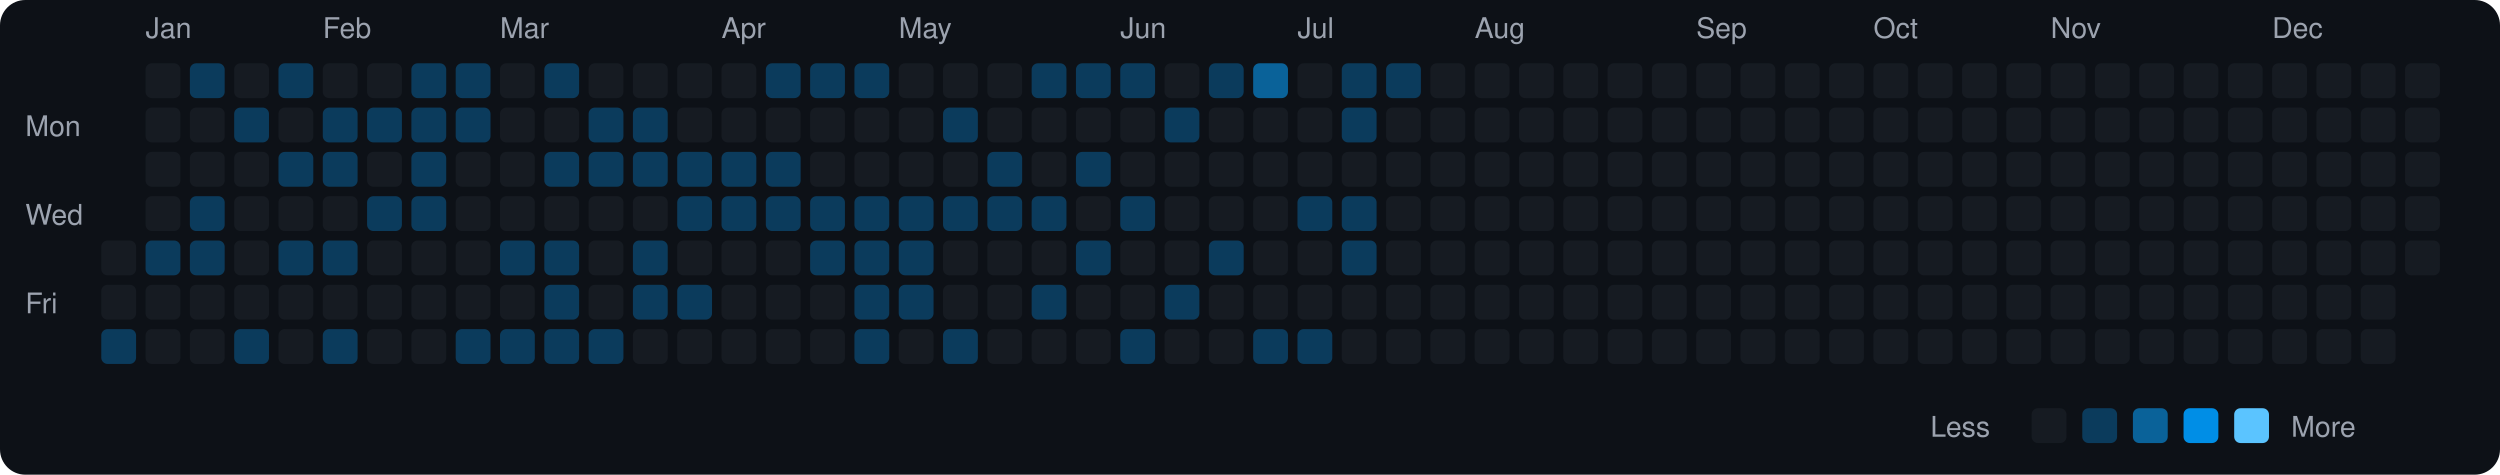
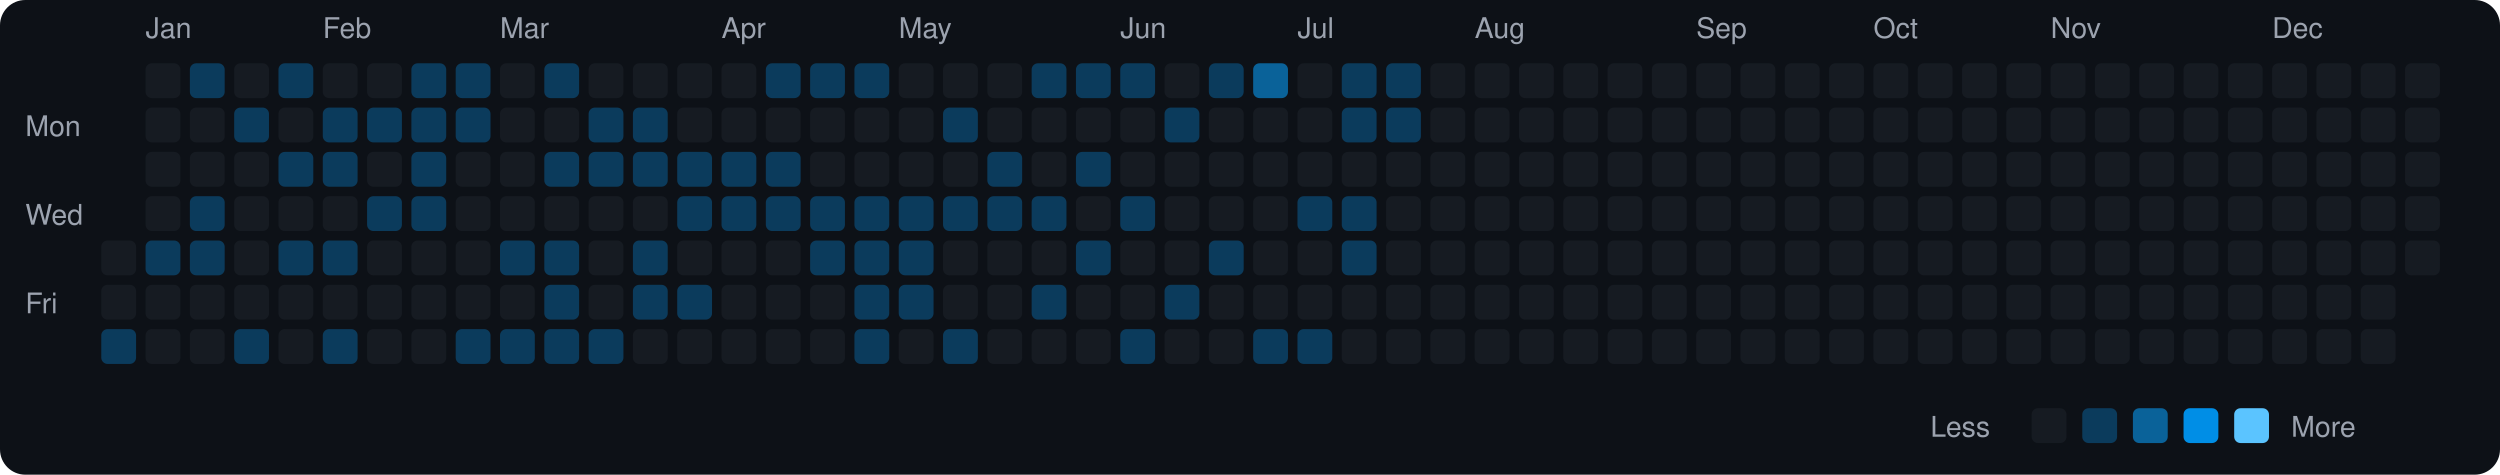
<svg xmlns="http://www.w3.org/2000/svg" viewBox="0 0 790 150" width="790" height="150">
  <rect width="790" height="150" fill="#0d1117" rx="8" ry="8" />
  <text x="8" y="43" fill="#9ca3af" font-size="9" font-family="-apple-system, BlinkMacSystemFont, 'Segoe UI', Helvetica, Arial, sans-serif">Mon</text>
  <text x="8" y="71" fill="#9ca3af" font-size="9" font-family="-apple-system, BlinkMacSystemFont, 'Segoe UI', Helvetica, Arial, sans-serif">Wed</text>
  <text x="8" y="99" fill="#9ca3af" font-size="9" font-family="-apple-system, BlinkMacSystemFont, 'Segoe UI', Helvetica, Arial, sans-serif">Fri</text>
  <rect x="32" y="76" width="11" height="11" rx="2" ry="2" fill="#161b22">
    </rect>
  <rect x="32" y="90" width="11" height="11" rx="2" ry="2" fill="#161b22">
    </rect>
  <rect x="32" y="104" width="11" height="11" rx="2" ry="2" fill="#0b3b5c">
    </rect>
  <text x="46" y="12" fill="#9ca3af" font-size="9" font-family="-apple-system, BlinkMacSystemFont, 'Segoe UI', Helvetica, Arial, sans-serif">Jan</text>
  <rect x="46" y="20" width="11" height="11" rx="2" ry="2" fill="#161b22">
    </rect>
  <rect x="46" y="34" width="11" height="11" rx="2" ry="2" fill="#161b22">
    </rect>
  <rect x="46" y="48" width="11" height="11" rx="2" ry="2" fill="#161b22">
    </rect>
  <rect x="46" y="62" width="11" height="11" rx="2" ry="2" fill="#161b22">
    </rect>
  <rect x="46" y="76" width="11" height="11" rx="2" ry="2" fill="#0b3b5c">
    </rect>
  <rect x="46" y="90" width="11" height="11" rx="2" ry="2" fill="#161b22">
    </rect>
  <rect x="46" y="104" width="11" height="11" rx="2" ry="2" fill="#161b22">
    </rect>
  <rect x="60" y="20" width="11" height="11" rx="2" ry="2" fill="#0b3b5c">
    </rect>
  <rect x="60" y="34" width="11" height="11" rx="2" ry="2" fill="#161b22">
    </rect>
  <rect x="60" y="48" width="11" height="11" rx="2" ry="2" fill="#161b22">
    </rect>
  <rect x="60" y="62" width="11" height="11" rx="2" ry="2" fill="#0b3b5c">
    </rect>
  <rect x="60" y="76" width="11" height="11" rx="2" ry="2" fill="#0b3b5c">
    </rect>
  <rect x="60" y="90" width="11" height="11" rx="2" ry="2" fill="#161b22">
    </rect>
  <rect x="60" y="104" width="11" height="11" rx="2" ry="2" fill="#161b22">
    </rect>
  <rect x="74" y="20" width="11" height="11" rx="2" ry="2" fill="#161b22">
    </rect>
  <rect x="74" y="34" width="11" height="11" rx="2" ry="2" fill="#0b3b5c">
    </rect>
  <rect x="74" y="48" width="11" height="11" rx="2" ry="2" fill="#161b22">
    </rect>
  <rect x="74" y="62" width="11" height="11" rx="2" ry="2" fill="#161b22">
    </rect>
  <rect x="74" y="76" width="11" height="11" rx="2" ry="2" fill="#161b22">
    </rect>
  <rect x="74" y="90" width="11" height="11" rx="2" ry="2" fill="#161b22">
    </rect>
  <rect x="74" y="104" width="11" height="11" rx="2" ry="2" fill="#0b3b5c">
    </rect>
  <rect x="88" y="20" width="11" height="11" rx="2" ry="2" fill="#0b3b5c">
    </rect>
  <rect x="88" y="34" width="11" height="11" rx="2" ry="2" fill="#161b22">
    </rect>
  <rect x="88" y="48" width="11" height="11" rx="2" ry="2" fill="#0b3b5c">
    </rect>
  <rect x="88" y="62" width="11" height="11" rx="2" ry="2" fill="#161b22">
    </rect>
  <rect x="88" y="76" width="11" height="11" rx="2" ry="2" fill="#0b3b5c">
    </rect>
  <rect x="88" y="90" width="11" height="11" rx="2" ry="2" fill="#161b22">
    </rect>
  <rect x="88" y="104" width="11" height="11" rx="2" ry="2" fill="#161b22">
    </rect>
  <text x="102" y="12" fill="#9ca3af" font-size="9" font-family="-apple-system, BlinkMacSystemFont, 'Segoe UI', Helvetica, Arial, sans-serif">Feb</text>
  <rect x="102" y="20" width="11" height="11" rx="2" ry="2" fill="#161b22">
    </rect>
  <rect x="102" y="34" width="11" height="11" rx="2" ry="2" fill="#0b3b5c">
    </rect>
  <rect x="102" y="48" width="11" height="11" rx="2" ry="2" fill="#0b3b5c">
    </rect>
  <rect x="102" y="62" width="11" height="11" rx="2" ry="2" fill="#161b22">
    </rect>
  <rect x="102" y="76" width="11" height="11" rx="2" ry="2" fill="#0b3b5c">
    </rect>
  <rect x="102" y="90" width="11" height="11" rx="2" ry="2" fill="#161b22">
    </rect>
  <rect x="102" y="104" width="11" height="11" rx="2" ry="2" fill="#0b3b5c">
    </rect>
  <rect x="116" y="20" width="11" height="11" rx="2" ry="2" fill="#161b22">
    </rect>
  <rect x="116" y="34" width="11" height="11" rx="2" ry="2" fill="#0b3b5c">
    </rect>
  <rect x="116" y="48" width="11" height="11" rx="2" ry="2" fill="#161b22">
    </rect>
  <rect x="116" y="62" width="11" height="11" rx="2" ry="2" fill="#0b3b5c">
    </rect>
  <rect x="116" y="76" width="11" height="11" rx="2" ry="2" fill="#161b22">
    </rect>
  <rect x="116" y="90" width="11" height="11" rx="2" ry="2" fill="#161b22">
    </rect>
  <rect x="116" y="104" width="11" height="11" rx="2" ry="2" fill="#161b22">
    </rect>
  <rect x="130" y="20" width="11" height="11" rx="2" ry="2" fill="#0b3b5c">
    </rect>
  <rect x="130" y="34" width="11" height="11" rx="2" ry="2" fill="#0b3b5c">
    </rect>
  <rect x="130" y="48" width="11" height="11" rx="2" ry="2" fill="#0b3b5c">
    </rect>
  <rect x="130" y="62" width="11" height="11" rx="2" ry="2" fill="#0b3b5c">
    </rect>
  <rect x="130" y="76" width="11" height="11" rx="2" ry="2" fill="#161b22">
    </rect>
  <rect x="130" y="90" width="11" height="11" rx="2" ry="2" fill="#161b22">
    </rect>
  <rect x="130" y="104" width="11" height="11" rx="2" ry="2" fill="#161b22">
    </rect>
  <rect x="144" y="20" width="11" height="11" rx="2" ry="2" fill="#0b3b5c">
    </rect>
  <rect x="144" y="34" width="11" height="11" rx="2" ry="2" fill="#0b3b5c">
    </rect>
  <rect x="144" y="48" width="11" height="11" rx="2" ry="2" fill="#161b22">
    </rect>
  <rect x="144" y="62" width="11" height="11" rx="2" ry="2" fill="#161b22">
    </rect>
  <rect x="144" y="76" width="11" height="11" rx="2" ry="2" fill="#161b22">
    </rect>
  <rect x="144" y="90" width="11" height="11" rx="2" ry="2" fill="#161b22">
    </rect>
  <rect x="144" y="104" width="11" height="11" rx="2" ry="2" fill="#0b3b5c">
    </rect>
  <text x="158" y="12" fill="#9ca3af" font-size="9" font-family="-apple-system, BlinkMacSystemFont, 'Segoe UI', Helvetica, Arial, sans-serif">Mar</text>
  <rect x="158" y="20" width="11" height="11" rx="2" ry="2" fill="#161b22">
    </rect>
  <rect x="158" y="34" width="11" height="11" rx="2" ry="2" fill="#161b22">
    </rect>
  <rect x="158" y="48" width="11" height="11" rx="2" ry="2" fill="#161b22">
    </rect>
  <rect x="158" y="62" width="11" height="11" rx="2" ry="2" fill="#161b22">
    </rect>
  <rect x="158" y="76" width="11" height="11" rx="2" ry="2" fill="#0b3b5c">
    </rect>
  <rect x="158" y="90" width="11" height="11" rx="2" ry="2" fill="#161b22">
    </rect>
  <rect x="158" y="104" width="11" height="11" rx="2" ry="2" fill="#0b3b5c">
    </rect>
  <rect x="172" y="20" width="11" height="11" rx="2" ry="2" fill="#0b3b5c">
    </rect>
  <rect x="172" y="34" width="11" height="11" rx="2" ry="2" fill="#161b22">
    </rect>
  <rect x="172" y="48" width="11" height="11" rx="2" ry="2" fill="#0b3b5c">
    </rect>
  <rect x="172" y="62" width="11" height="11" rx="2" ry="2" fill="#161b22">
    </rect>
  <rect x="172" y="76" width="11" height="11" rx="2" ry="2" fill="#0b3b5c">
    </rect>
  <rect x="172" y="90" width="11" height="11" rx="2" ry="2" fill="#0b3b5c">
    </rect>
  <rect x="172" y="104" width="11" height="11" rx="2" ry="2" fill="#0b3b5c">
    </rect>
  <rect x="186" y="20" width="11" height="11" rx="2" ry="2" fill="#161b22">
    </rect>
  <rect x="186" y="34" width="11" height="11" rx="2" ry="2" fill="#0b3b5c">
    </rect>
  <rect x="186" y="48" width="11" height="11" rx="2" ry="2" fill="#0b3b5c">
    </rect>
  <rect x="186" y="62" width="11" height="11" rx="2" ry="2" fill="#161b22">
    </rect>
  <rect x="186" y="76" width="11" height="11" rx="2" ry="2" fill="#161b22">
    </rect>
  <rect x="186" y="90" width="11" height="11" rx="2" ry="2" fill="#161b22">
    </rect>
  <rect x="186" y="104" width="11" height="11" rx="2" ry="2" fill="#0b3b5c">
    </rect>
  <rect x="200" y="20" width="11" height="11" rx="2" ry="2" fill="#161b22">
    </rect>
  <rect x="200" y="34" width="11" height="11" rx="2" ry="2" fill="#0b3b5c">
    </rect>
  <rect x="200" y="48" width="11" height="11" rx="2" ry="2" fill="#0b3b5c">
    </rect>
  <rect x="200" y="62" width="11" height="11" rx="2" ry="2" fill="#161b22">
    </rect>
  <rect x="200" y="76" width="11" height="11" rx="2" ry="2" fill="#0b3b5c">
    </rect>
  <rect x="200" y="90" width="11" height="11" rx="2" ry="2" fill="#0b3b5c">
    </rect>
  <rect x="200" y="104" width="11" height="11" rx="2" ry="2" fill="#161b22">
    </rect>
  <rect x="214" y="20" width="11" height="11" rx="2" ry="2" fill="#161b22">
    </rect>
  <rect x="214" y="34" width="11" height="11" rx="2" ry="2" fill="#161b22">
    </rect>
  <rect x="214" y="48" width="11" height="11" rx="2" ry="2" fill="#0b3b5c">
    </rect>
  <rect x="214" y="62" width="11" height="11" rx="2" ry="2" fill="#0b3b5c">
    </rect>
  <rect x="214" y="76" width="11" height="11" rx="2" ry="2" fill="#161b22">
    </rect>
  <rect x="214" y="90" width="11" height="11" rx="2" ry="2" fill="#0b3b5c">
    </rect>
  <rect x="214" y="104" width="11" height="11" rx="2" ry="2" fill="#161b22">
    </rect>
  <text x="228" y="12" fill="#9ca3af" font-size="9" font-family="-apple-system, BlinkMacSystemFont, 'Segoe UI', Helvetica, Arial, sans-serif">Apr</text>
  <rect x="228" y="20" width="11" height="11" rx="2" ry="2" fill="#161b22">
    </rect>
  <rect x="228" y="34" width="11" height="11" rx="2" ry="2" fill="#161b22">
    </rect>
  <rect x="228" y="48" width="11" height="11" rx="2" ry="2" fill="#0b3b5c">
    </rect>
  <rect x="228" y="62" width="11" height="11" rx="2" ry="2" fill="#0b3b5c">
    </rect>
  <rect x="228" y="76" width="11" height="11" rx="2" ry="2" fill="#161b22">
    </rect>
  <rect x="228" y="90" width="11" height="11" rx="2" ry="2" fill="#161b22">
    </rect>
  <rect x="228" y="104" width="11" height="11" rx="2" ry="2" fill="#161b22">
    </rect>
  <rect x="242" y="20" width="11" height="11" rx="2" ry="2" fill="#0b3b5c">
    </rect>
  <rect x="242" y="34" width="11" height="11" rx="2" ry="2" fill="#161b22">
    </rect>
  <rect x="242" y="48" width="11" height="11" rx="2" ry="2" fill="#0b3b5c">
    </rect>
  <rect x="242" y="62" width="11" height="11" rx="2" ry="2" fill="#0b3b5c">
    </rect>
  <rect x="242" y="76" width="11" height="11" rx="2" ry="2" fill="#161b22">
    </rect>
  <rect x="242" y="90" width="11" height="11" rx="2" ry="2" fill="#161b22">
    </rect>
  <rect x="242" y="104" width="11" height="11" rx="2" ry="2" fill="#161b22">
    </rect>
  <rect x="256" y="20" width="11" height="11" rx="2" ry="2" fill="#0b3b5c">
    </rect>
  <rect x="256" y="34" width="11" height="11" rx="2" ry="2" fill="#161b22">
    </rect>
  <rect x="256" y="48" width="11" height="11" rx="2" ry="2" fill="#161b22">
    </rect>
  <rect x="256" y="62" width="11" height="11" rx="2" ry="2" fill="#0b3b5c">
    </rect>
  <rect x="256" y="76" width="11" height="11" rx="2" ry="2" fill="#0b3b5c">
    </rect>
  <rect x="256" y="90" width="11" height="11" rx="2" ry="2" fill="#161b22">
    </rect>
  <rect x="256" y="104" width="11" height="11" rx="2" ry="2" fill="#161b22">
    </rect>
  <rect x="270" y="20" width="11" height="11" rx="2" ry="2" fill="#0b3b5c">
    </rect>
  <rect x="270" y="34" width="11" height="11" rx="2" ry="2" fill="#161b22">
    </rect>
  <rect x="270" y="48" width="11" height="11" rx="2" ry="2" fill="#161b22">
    </rect>
  <rect x="270" y="62" width="11" height="11" rx="2" ry="2" fill="#0b3b5c">
    </rect>
  <rect x="270" y="76" width="11" height="11" rx="2" ry="2" fill="#0b3b5c">
    </rect>
  <rect x="270" y="90" width="11" height="11" rx="2" ry="2" fill="#0b3b5c">
    </rect>
  <rect x="270" y="104" width="11" height="11" rx="2" ry="2" fill="#0b3b5c">
    </rect>
  <text x="284" y="12" fill="#9ca3af" font-size="9" font-family="-apple-system, BlinkMacSystemFont, 'Segoe UI', Helvetica, Arial, sans-serif">May</text>
  <rect x="284" y="20" width="11" height="11" rx="2" ry="2" fill="#161b22">
    </rect>
  <rect x="284" y="34" width="11" height="11" rx="2" ry="2" fill="#161b22">
    </rect>
  <rect x="284" y="48" width="11" height="11" rx="2" ry="2" fill="#161b22">
    </rect>
  <rect x="284" y="62" width="11" height="11" rx="2" ry="2" fill="#0b3b5c">
    </rect>
  <rect x="284" y="76" width="11" height="11" rx="2" ry="2" fill="#0b3b5c">
    </rect>
  <rect x="284" y="90" width="11" height="11" rx="2" ry="2" fill="#0b3b5c">
    </rect>
  <rect x="284" y="104" width="11" height="11" rx="2" ry="2" fill="#161b22">
    </rect>
  <rect x="298" y="20" width="11" height="11" rx="2" ry="2" fill="#161b22">
    </rect>
  <rect x="298" y="34" width="11" height="11" rx="2" ry="2" fill="#0b3b5c">
    </rect>
  <rect x="298" y="48" width="11" height="11" rx="2" ry="2" fill="#161b22">
    </rect>
  <rect x="298" y="62" width="11" height="11" rx="2" ry="2" fill="#0b3b5c">
    </rect>
  <rect x="298" y="76" width="11" height="11" rx="2" ry="2" fill="#161b22">
    </rect>
  <rect x="298" y="90" width="11" height="11" rx="2" ry="2" fill="#161b22">
    </rect>
  <rect x="298" y="104" width="11" height="11" rx="2" ry="2" fill="#0b3b5c">
    </rect>
  <rect x="312" y="20" width="11" height="11" rx="2" ry="2" fill="#161b22">
    </rect>
  <rect x="312" y="34" width="11" height="11" rx="2" ry="2" fill="#161b22">
    </rect>
  <rect x="312" y="48" width="11" height="11" rx="2" ry="2" fill="#0b3b5c">
    </rect>
  <rect x="312" y="62" width="11" height="11" rx="2" ry="2" fill="#0b3b5c">
    </rect>
  <rect x="312" y="76" width="11" height="11" rx="2" ry="2" fill="#161b22">
    </rect>
  <rect x="312" y="90" width="11" height="11" rx="2" ry="2" fill="#161b22">
    </rect>
  <rect x="312" y="104" width="11" height="11" rx="2" ry="2" fill="#161b22">
    </rect>
  <rect x="326" y="20" width="11" height="11" rx="2" ry="2" fill="#0b3b5c">
    </rect>
  <rect x="326" y="34" width="11" height="11" rx="2" ry="2" fill="#161b22">
    </rect>
  <rect x="326" y="48" width="11" height="11" rx="2" ry="2" fill="#161b22">
    </rect>
  <rect x="326" y="62" width="11" height="11" rx="2" ry="2" fill="#0b3b5c">
    </rect>
  <rect x="326" y="76" width="11" height="11" rx="2" ry="2" fill="#161b22">
    </rect>
  <rect x="326" y="90" width="11" height="11" rx="2" ry="2" fill="#0b3b5c">
    </rect>
  <rect x="326" y="104" width="11" height="11" rx="2" ry="2" fill="#161b22">
    </rect>
  <rect x="340" y="20" width="11" height="11" rx="2" ry="2" fill="#0b3b5c">
    </rect>
  <rect x="340" y="34" width="11" height="11" rx="2" ry="2" fill="#161b22">
    </rect>
  <rect x="340" y="48" width="11" height="11" rx="2" ry="2" fill="#0b3b5c">
    </rect>
  <rect x="340" y="62" width="11" height="11" rx="2" ry="2" fill="#161b22">
    </rect>
  <rect x="340" y="76" width="11" height="11" rx="2" ry="2" fill="#0b3b5c">
    </rect>
  <rect x="340" y="90" width="11" height="11" rx="2" ry="2" fill="#161b22">
    </rect>
  <rect x="340" y="104" width="11" height="11" rx="2" ry="2" fill="#161b22">
    </rect>
  <text x="354" y="12" fill="#9ca3af" font-size="9" font-family="-apple-system, BlinkMacSystemFont, 'Segoe UI', Helvetica, Arial, sans-serif">Jun</text>
  <rect x="354" y="20" width="11" height="11" rx="2" ry="2" fill="#0b3b5c">
    </rect>
  <rect x="354" y="34" width="11" height="11" rx="2" ry="2" fill="#161b22">
    </rect>
  <rect x="354" y="48" width="11" height="11" rx="2" ry="2" fill="#161b22">
    </rect>
  <rect x="354" y="62" width="11" height="11" rx="2" ry="2" fill="#0b3b5c">
    </rect>
  <rect x="354" y="76" width="11" height="11" rx="2" ry="2" fill="#161b22">
    </rect>
  <rect x="354" y="90" width="11" height="11" rx="2" ry="2" fill="#161b22">
    </rect>
  <rect x="354" y="104" width="11" height="11" rx="2" ry="2" fill="#0b3b5c">
    </rect>
  <rect x="368" y="20" width="11" height="11" rx="2" ry="2" fill="#161b22">
    </rect>
  <rect x="368" y="34" width="11" height="11" rx="2" ry="2" fill="#0b3b5c">
    </rect>
  <rect x="368" y="48" width="11" height="11" rx="2" ry="2" fill="#161b22">
    </rect>
  <rect x="368" y="62" width="11" height="11" rx="2" ry="2" fill="#161b22">
    </rect>
  <rect x="368" y="76" width="11" height="11" rx="2" ry="2" fill="#161b22">
    </rect>
  <rect x="368" y="90" width="11" height="11" rx="2" ry="2" fill="#0b3b5c">
    </rect>
  <rect x="368" y="104" width="11" height="11" rx="2" ry="2" fill="#161b22">
    </rect>
  <rect x="382" y="20" width="11" height="11" rx="2" ry="2" fill="#0b3b5c">
    </rect>
  <rect x="382" y="34" width="11" height="11" rx="2" ry="2" fill="#161b22">
    </rect>
  <rect x="382" y="48" width="11" height="11" rx="2" ry="2" fill="#161b22">
    </rect>
  <rect x="382" y="62" width="11" height="11" rx="2" ry="2" fill="#161b22">
    </rect>
  <rect x="382" y="76" width="11" height="11" rx="2" ry="2" fill="#0b3b5c">
    </rect>
  <rect x="382" y="90" width="11" height="11" rx="2" ry="2" fill="#161b22">
    </rect>
  <rect x="382" y="104" width="11" height="11" rx="2" ry="2" fill="#161b22">
    </rect>
  <rect x="396" y="20" width="11" height="11" rx="2" ry="2" fill="#0a6299">
    </rect>
  <rect x="396" y="34" width="11" height="11" rx="2" ry="2" fill="#161b22">
    </rect>
  <rect x="396" y="48" width="11" height="11" rx="2" ry="2" fill="#161b22">
    </rect>
  <rect x="396" y="62" width="11" height="11" rx="2" ry="2" fill="#161b22">
    </rect>
  <rect x="396" y="76" width="11" height="11" rx="2" ry="2" fill="#161b22">
    </rect>
  <rect x="396" y="90" width="11" height="11" rx="2" ry="2" fill="#161b22">
    </rect>
  <rect x="396" y="104" width="11" height="11" rx="2" ry="2" fill="#0b3b5c">
    </rect>
  <text x="410" y="12" fill="#9ca3af" font-size="9" font-family="-apple-system, BlinkMacSystemFont, 'Segoe UI', Helvetica, Arial, sans-serif">Jul</text>
  <rect x="410" y="20" width="11" height="11" rx="2" ry="2" fill="#161b22">
    </rect>
  <rect x="410" y="34" width="11" height="11" rx="2" ry="2" fill="#161b22">
    </rect>
  <rect x="410" y="48" width="11" height="11" rx="2" ry="2" fill="#161b22">
    </rect>
  <rect x="410" y="62" width="11" height="11" rx="2" ry="2" fill="#0b3b5c">
    </rect>
  <rect x="410" y="76" width="11" height="11" rx="2" ry="2" fill="#161b22">
    </rect>
  <rect x="410" y="90" width="11" height="11" rx="2" ry="2" fill="#161b22">
    </rect>
  <rect x="410" y="104" width="11" height="11" rx="2" ry="2" fill="#0b3b5c">
    </rect>
  <rect x="424" y="20" width="11" height="11" rx="2" ry="2" fill="#0b3b5c">
    </rect>
  <rect x="424" y="34" width="11" height="11" rx="2" ry="2" fill="#0b3b5c">
    </rect>
  <rect x="424" y="48" width="11" height="11" rx="2" ry="2" fill="#161b22">
    </rect>
  <rect x="424" y="62" width="11" height="11" rx="2" ry="2" fill="#0b3b5c">
    </rect>
  <rect x="424" y="76" width="11" height="11" rx="2" ry="2" fill="#0b3b5c">
    </rect>
  <rect x="424" y="90" width="11" height="11" rx="2" ry="2" fill="#161b22">
    </rect>
  <rect x="424" y="104" width="11" height="11" rx="2" ry="2" fill="#161b22">
    </rect>
  <rect x="438" y="20" width="11" height="11" rx="2" ry="2" fill="#0b3b5c">
    </rect>
-   <rect x="438" y="34" width="11" height="11" rx="2" ry="2" fill="#161b22">
+   <rect x="438" y="34" width="11" height="11" rx="2" ry="2" fill="#0b3b5c">
    </rect>
  <rect x="438" y="48" width="11" height="11" rx="2" ry="2" fill="#161b22">
    </rect>
  <rect x="438" y="62" width="11" height="11" rx="2" ry="2" fill="#161b22">
    </rect>
  <rect x="438" y="76" width="11" height="11" rx="2" ry="2" fill="#161b22">
    </rect>
  <rect x="438" y="90" width="11" height="11" rx="2" ry="2" fill="#161b22">
    </rect>
  <rect x="438" y="104" width="11" height="11" rx="2" ry="2" fill="#161b22">
    </rect>
  <rect x="452" y="20" width="11" height="11" rx="2" ry="2" fill="#161b22">
    </rect>
  <rect x="452" y="34" width="11" height="11" rx="2" ry="2" fill="#161b22">
    </rect>
  <rect x="452" y="48" width="11" height="11" rx="2" ry="2" fill="#161b22">
    </rect>
  <rect x="452" y="62" width="11" height="11" rx="2" ry="2" fill="#161b22">
    </rect>
  <rect x="452" y="76" width="11" height="11" rx="2" ry="2" fill="#161b22">
    </rect>
  <rect x="452" y="90" width="11" height="11" rx="2" ry="2" fill="#161b22">
    </rect>
  <rect x="452" y="104" width="11" height="11" rx="2" ry="2" fill="#161b22">
    </rect>
  <text x="466" y="12" fill="#9ca3af" font-size="9" font-family="-apple-system, BlinkMacSystemFont, 'Segoe UI', Helvetica, Arial, sans-serif">Aug</text>
  <rect x="466" y="20" width="11" height="11" rx="2" ry="2" fill="#161b22">
    </rect>
  <rect x="466" y="34" width="11" height="11" rx="2" ry="2" fill="#161b22">
    </rect>
  <rect x="466" y="48" width="11" height="11" rx="2" ry="2" fill="#161b22">
    </rect>
  <rect x="466" y="62" width="11" height="11" rx="2" ry="2" fill="#161b22">
    </rect>
  <rect x="466" y="76" width="11" height="11" rx="2" ry="2" fill="#161b22">
    </rect>
  <rect x="466" y="90" width="11" height="11" rx="2" ry="2" fill="#161b22">
    </rect>
  <rect x="466" y="104" width="11" height="11" rx="2" ry="2" fill="#161b22">
    </rect>
  <rect x="480" y="20" width="11" height="11" rx="2" ry="2" fill="#161b22">
    </rect>
  <rect x="480" y="34" width="11" height="11" rx="2" ry="2" fill="#161b22">
    </rect>
  <rect x="480" y="48" width="11" height="11" rx="2" ry="2" fill="#161b22">
    </rect>
  <rect x="480" y="62" width="11" height="11" rx="2" ry="2" fill="#161b22">
    </rect>
  <rect x="480" y="76" width="11" height="11" rx="2" ry="2" fill="#161b22">
    </rect>
  <rect x="480" y="90" width="11" height="11" rx="2" ry="2" fill="#161b22">
    </rect>
  <rect x="480" y="104" width="11" height="11" rx="2" ry="2" fill="#161b22">
    </rect>
  <rect x="494" y="20" width="11" height="11" rx="2" ry="2" fill="#161b22">
    </rect>
  <rect x="494" y="34" width="11" height="11" rx="2" ry="2" fill="#161b22">
    </rect>
  <rect x="494" y="48" width="11" height="11" rx="2" ry="2" fill="#161b22">
    </rect>
  <rect x="494" y="62" width="11" height="11" rx="2" ry="2" fill="#161b22">
    </rect>
  <rect x="494" y="76" width="11" height="11" rx="2" ry="2" fill="#161b22">
    </rect>
  <rect x="494" y="90" width="11" height="11" rx="2" ry="2" fill="#161b22">
    </rect>
  <rect x="494" y="104" width="11" height="11" rx="2" ry="2" fill="#161b22">
    </rect>
  <rect x="508" y="20" width="11" height="11" rx="2" ry="2" fill="#161b22">
    </rect>
  <rect x="508" y="34" width="11" height="11" rx="2" ry="2" fill="#161b22">
    </rect>
  <rect x="508" y="48" width="11" height="11" rx="2" ry="2" fill="#161b22">
    </rect>
  <rect x="508" y="62" width="11" height="11" rx="2" ry="2" fill="#161b22">
    </rect>
  <rect x="508" y="76" width="11" height="11" rx="2" ry="2" fill="#161b22">
    </rect>
  <rect x="508" y="90" width="11" height="11" rx="2" ry="2" fill="#161b22">
    </rect>
  <rect x="508" y="104" width="11" height="11" rx="2" ry="2" fill="#161b22">
    </rect>
  <rect x="522" y="20" width="11" height="11" rx="2" ry="2" fill="#161b22">
    </rect>
  <rect x="522" y="34" width="11" height="11" rx="2" ry="2" fill="#161b22">
    </rect>
  <rect x="522" y="48" width="11" height="11" rx="2" ry="2" fill="#161b22">
    </rect>
  <rect x="522" y="62" width="11" height="11" rx="2" ry="2" fill="#161b22">
    </rect>
  <rect x="522" y="76" width="11" height="11" rx="2" ry="2" fill="#161b22">
    </rect>
  <rect x="522" y="90" width="11" height="11" rx="2" ry="2" fill="#161b22">
    </rect>
  <rect x="522" y="104" width="11" height="11" rx="2" ry="2" fill="#161b22">
    </rect>
  <text x="536" y="12" fill="#9ca3af" font-size="9" font-family="-apple-system, BlinkMacSystemFont, 'Segoe UI', Helvetica, Arial, sans-serif">Sep</text>
  <rect x="536" y="20" width="11" height="11" rx="2" ry="2" fill="#161b22">
    </rect>
  <rect x="536" y="34" width="11" height="11" rx="2" ry="2" fill="#161b22">
    </rect>
  <rect x="536" y="48" width="11" height="11" rx="2" ry="2" fill="#161b22">
    </rect>
  <rect x="536" y="62" width="11" height="11" rx="2" ry="2" fill="#161b22">
    </rect>
  <rect x="536" y="76" width="11" height="11" rx="2" ry="2" fill="#161b22">
    </rect>
  <rect x="536" y="90" width="11" height="11" rx="2" ry="2" fill="#161b22">
    </rect>
  <rect x="536" y="104" width="11" height="11" rx="2" ry="2" fill="#161b22">
    </rect>
  <rect x="550" y="20" width="11" height="11" rx="2" ry="2" fill="#161b22">
    </rect>
  <rect x="550" y="34" width="11" height="11" rx="2" ry="2" fill="#161b22">
    </rect>
  <rect x="550" y="48" width="11" height="11" rx="2" ry="2" fill="#161b22">
    </rect>
  <rect x="550" y="62" width="11" height="11" rx="2" ry="2" fill="#161b22">
    </rect>
  <rect x="550" y="76" width="11" height="11" rx="2" ry="2" fill="#161b22">
    </rect>
  <rect x="550" y="90" width="11" height="11" rx="2" ry="2" fill="#161b22">
    </rect>
  <rect x="550" y="104" width="11" height="11" rx="2" ry="2" fill="#161b22">
    </rect>
  <rect x="564" y="20" width="11" height="11" rx="2" ry="2" fill="#161b22">
    </rect>
  <rect x="564" y="34" width="11" height="11" rx="2" ry="2" fill="#161b22">
    </rect>
  <rect x="564" y="48" width="11" height="11" rx="2" ry="2" fill="#161b22">
    </rect>
  <rect x="564" y="62" width="11" height="11" rx="2" ry="2" fill="#161b22">
    </rect>
  <rect x="564" y="76" width="11" height="11" rx="2" ry="2" fill="#161b22">
    </rect>
  <rect x="564" y="90" width="11" height="11" rx="2" ry="2" fill="#161b22">
    </rect>
  <rect x="564" y="104" width="11" height="11" rx="2" ry="2" fill="#161b22">
    </rect>
  <rect x="578" y="20" width="11" height="11" rx="2" ry="2" fill="#161b22">
    </rect>
  <rect x="578" y="34" width="11" height="11" rx="2" ry="2" fill="#161b22">
    </rect>
  <rect x="578" y="48" width="11" height="11" rx="2" ry="2" fill="#161b22">
    </rect>
  <rect x="578" y="62" width="11" height="11" rx="2" ry="2" fill="#161b22">
    </rect>
  <rect x="578" y="76" width="11" height="11" rx="2" ry="2" fill="#161b22">
    </rect>
  <rect x="578" y="90" width="11" height="11" rx="2" ry="2" fill="#161b22">
    </rect>
  <rect x="578" y="104" width="11" height="11" rx="2" ry="2" fill="#161b22">
    </rect>
  <text x="592" y="12" fill="#9ca3af" font-size="9" font-family="-apple-system, BlinkMacSystemFont, 'Segoe UI', Helvetica, Arial, sans-serif">Oct</text>
  <rect x="592" y="20" width="11" height="11" rx="2" ry="2" fill="#161b22">
    </rect>
  <rect x="592" y="34" width="11" height="11" rx="2" ry="2" fill="#161b22">
    </rect>
  <rect x="592" y="48" width="11" height="11" rx="2" ry="2" fill="#161b22">
    </rect>
  <rect x="592" y="62" width="11" height="11" rx="2" ry="2" fill="#161b22">
    </rect>
  <rect x="592" y="76" width="11" height="11" rx="2" ry="2" fill="#161b22">
    </rect>
  <rect x="592" y="90" width="11" height="11" rx="2" ry="2" fill="#161b22">
    </rect>
  <rect x="592" y="104" width="11" height="11" rx="2" ry="2" fill="#161b22">
    </rect>
  <rect x="606" y="20" width="11" height="11" rx="2" ry="2" fill="#161b22">
    </rect>
  <rect x="606" y="34" width="11" height="11" rx="2" ry="2" fill="#161b22">
    </rect>
  <rect x="606" y="48" width="11" height="11" rx="2" ry="2" fill="#161b22">
    </rect>
  <rect x="606" y="62" width="11" height="11" rx="2" ry="2" fill="#161b22">
    </rect>
  <rect x="606" y="76" width="11" height="11" rx="2" ry="2" fill="#161b22">
    </rect>
  <rect x="606" y="90" width="11" height="11" rx="2" ry="2" fill="#161b22">
    </rect>
  <rect x="606" y="104" width="11" height="11" rx="2" ry="2" fill="#161b22">
    </rect>
  <rect x="620" y="20" width="11" height="11" rx="2" ry="2" fill="#161b22">
    </rect>
  <rect x="620" y="34" width="11" height="11" rx="2" ry="2" fill="#161b22">
    </rect>
  <rect x="620" y="48" width="11" height="11" rx="2" ry="2" fill="#161b22">
    </rect>
  <rect x="620" y="62" width="11" height="11" rx="2" ry="2" fill="#161b22">
    </rect>
  <rect x="620" y="76" width="11" height="11" rx="2" ry="2" fill="#161b22">
    </rect>
  <rect x="620" y="90" width="11" height="11" rx="2" ry="2" fill="#161b22">
    </rect>
  <rect x="620" y="104" width="11" height="11" rx="2" ry="2" fill="#161b22">
    </rect>
  <rect x="634" y="20" width="11" height="11" rx="2" ry="2" fill="#161b22">
    </rect>
  <rect x="634" y="34" width="11" height="11" rx="2" ry="2" fill="#161b22">
    </rect>
  <rect x="634" y="48" width="11" height="11" rx="2" ry="2" fill="#161b22">
    </rect>
  <rect x="634" y="62" width="11" height="11" rx="2" ry="2" fill="#161b22">
    </rect>
  <rect x="634" y="76" width="11" height="11" rx="2" ry="2" fill="#161b22">
    </rect>
  <rect x="634" y="90" width="11" height="11" rx="2" ry="2" fill="#161b22">
    </rect>
  <rect x="634" y="104" width="11" height="11" rx="2" ry="2" fill="#161b22">
    </rect>
  <text x="648" y="12" fill="#9ca3af" font-size="9" font-family="-apple-system, BlinkMacSystemFont, 'Segoe UI', Helvetica, Arial, sans-serif">Nov</text>
  <rect x="648" y="20" width="11" height="11" rx="2" ry="2" fill="#161b22">
    </rect>
  <rect x="648" y="34" width="11" height="11" rx="2" ry="2" fill="#161b22">
    </rect>
  <rect x="648" y="48" width="11" height="11" rx="2" ry="2" fill="#161b22">
    </rect>
  <rect x="648" y="62" width="11" height="11" rx="2" ry="2" fill="#161b22">
    </rect>
  <rect x="648" y="76" width="11" height="11" rx="2" ry="2" fill="#161b22">
    </rect>
  <rect x="648" y="90" width="11" height="11" rx="2" ry="2" fill="#161b22">
    </rect>
  <rect x="648" y="104" width="11" height="11" rx="2" ry="2" fill="#161b22">
    </rect>
  <rect x="662" y="20" width="11" height="11" rx="2" ry="2" fill="#161b22">
    </rect>
  <rect x="662" y="34" width="11" height="11" rx="2" ry="2" fill="#161b22">
    </rect>
  <rect x="662" y="48" width="11" height="11" rx="2" ry="2" fill="#161b22">
    </rect>
  <rect x="662" y="62" width="11" height="11" rx="2" ry="2" fill="#161b22">
    </rect>
  <rect x="662" y="76" width="11" height="11" rx="2" ry="2" fill="#161b22">
    </rect>
  <rect x="662" y="90" width="11" height="11" rx="2" ry="2" fill="#161b22">
    </rect>
  <rect x="662" y="104" width="11" height="11" rx="2" ry="2" fill="#161b22">
    </rect>
  <rect x="676" y="20" width="11" height="11" rx="2" ry="2" fill="#161b22">
    </rect>
  <rect x="676" y="34" width="11" height="11" rx="2" ry="2" fill="#161b22">
    </rect>
  <rect x="676" y="48" width="11" height="11" rx="2" ry="2" fill="#161b22">
    </rect>
  <rect x="676" y="62" width="11" height="11" rx="2" ry="2" fill="#161b22">
    </rect>
  <rect x="676" y="76" width="11" height="11" rx="2" ry="2" fill="#161b22">
    </rect>
  <rect x="676" y="90" width="11" height="11" rx="2" ry="2" fill="#161b22">
    </rect>
  <rect x="676" y="104" width="11" height="11" rx="2" ry="2" fill="#161b22">
    </rect>
  <rect x="690" y="20" width="11" height="11" rx="2" ry="2" fill="#161b22">
    </rect>
  <rect x="690" y="34" width="11" height="11" rx="2" ry="2" fill="#161b22">
    </rect>
  <rect x="690" y="48" width="11" height="11" rx="2" ry="2" fill="#161b22">
    </rect>
  <rect x="690" y="62" width="11" height="11" rx="2" ry="2" fill="#161b22">
    </rect>
  <rect x="690" y="76" width="11" height="11" rx="2" ry="2" fill="#161b22">
    </rect>
  <rect x="690" y="90" width="11" height="11" rx="2" ry="2" fill="#161b22">
    </rect>
  <rect x="690" y="104" width="11" height="11" rx="2" ry="2" fill="#161b22">
    </rect>
  <rect x="704" y="20" width="11" height="11" rx="2" ry="2" fill="#161b22">
    </rect>
  <rect x="704" y="34" width="11" height="11" rx="2" ry="2" fill="#161b22">
    </rect>
  <rect x="704" y="48" width="11" height="11" rx="2" ry="2" fill="#161b22">
    </rect>
  <rect x="704" y="62" width="11" height="11" rx="2" ry="2" fill="#161b22">
    </rect>
  <rect x="704" y="76" width="11" height="11" rx="2" ry="2" fill="#161b22">
    </rect>
  <rect x="704" y="90" width="11" height="11" rx="2" ry="2" fill="#161b22">
    </rect>
  <rect x="704" y="104" width="11" height="11" rx="2" ry="2" fill="#161b22">
    </rect>
  <text x="718" y="12" fill="#9ca3af" font-size="9" font-family="-apple-system, BlinkMacSystemFont, 'Segoe UI', Helvetica, Arial, sans-serif">Dec</text>
  <rect x="718" y="20" width="11" height="11" rx="2" ry="2" fill="#161b22">
    </rect>
  <rect x="718" y="34" width="11" height="11" rx="2" ry="2" fill="#161b22">
    </rect>
  <rect x="718" y="48" width="11" height="11" rx="2" ry="2" fill="#161b22">
    </rect>
  <rect x="718" y="62" width="11" height="11" rx="2" ry="2" fill="#161b22">
    </rect>
  <rect x="718" y="76" width="11" height="11" rx="2" ry="2" fill="#161b22">
    </rect>
  <rect x="718" y="90" width="11" height="11" rx="2" ry="2" fill="#161b22">
    </rect>
  <rect x="718" y="104" width="11" height="11" rx="2" ry="2" fill="#161b22">
    </rect>
  <rect x="732" y="20" width="11" height="11" rx="2" ry="2" fill="#161b22">
    </rect>
  <rect x="732" y="34" width="11" height="11" rx="2" ry="2" fill="#161b22">
    </rect>
  <rect x="732" y="48" width="11" height="11" rx="2" ry="2" fill="#161b22">
    </rect>
  <rect x="732" y="62" width="11" height="11" rx="2" ry="2" fill="#161b22">
    </rect>
  <rect x="732" y="76" width="11" height="11" rx="2" ry="2" fill="#161b22">
    </rect>
  <rect x="732" y="90" width="11" height="11" rx="2" ry="2" fill="#161b22">
    </rect>
  <rect x="732" y="104" width="11" height="11" rx="2" ry="2" fill="#161b22">
    </rect>
  <rect x="746" y="20" width="11" height="11" rx="2" ry="2" fill="#161b22">
    </rect>
  <rect x="746" y="34" width="11" height="11" rx="2" ry="2" fill="#161b22">
    </rect>
  <rect x="746" y="48" width="11" height="11" rx="2" ry="2" fill="#161b22">
    </rect>
  <rect x="746" y="62" width="11" height="11" rx="2" ry="2" fill="#161b22">
    </rect>
  <rect x="746" y="76" width="11" height="11" rx="2" ry="2" fill="#161b22">
    </rect>
  <rect x="746" y="90" width="11" height="11" rx="2" ry="2" fill="#161b22">
    </rect>
  <rect x="746" y="104" width="11" height="11" rx="2" ry="2" fill="#161b22">
    </rect>
  <rect x="760" y="20" width="11" height="11" rx="2" ry="2" fill="#161b22">
    </rect>
  <rect x="760" y="34" width="11" height="11" rx="2" ry="2" fill="#161b22">
    </rect>
  <rect x="760" y="48" width="11" height="11" rx="2" ry="2" fill="#161b22">
    </rect>
  <rect x="760" y="62" width="11" height="11" rx="2" ry="2" fill="#161b22">
    </rect>
  <rect x="760" y="76" width="11" height="11" rx="2" ry="2" fill="#161b22">
    </rect>
  <text x="610" y="138" fill="#9ca3af" font-size="9" font-family="-apple-system, BlinkMacSystemFont, 'Segoe UI', Helvetica, Arial, sans-serif">Less</text>
  <rect x="642" y="129" width="11" height="11" rx="2" ry="2" fill="#161b22" />
  <rect x="658" y="129" width="11" height="11" rx="2" ry="2" fill="#0b3b5c" />
  <rect x="674" y="129" width="11" height="11" rx="2" ry="2" fill="#0a6299" />
  <rect x="690" y="129" width="11" height="11" rx="2" ry="2" fill="#008ee6" />
  <rect x="706" y="129" width="11" height="11" rx="2" ry="2" fill="#5bc4ff" />
  <text x="724" y="138" fill="#9ca3af" font-size="9" font-family="-apple-system, BlinkMacSystemFont, 'Segoe UI', Helvetica, Arial, sans-serif">More</text>
</svg>
